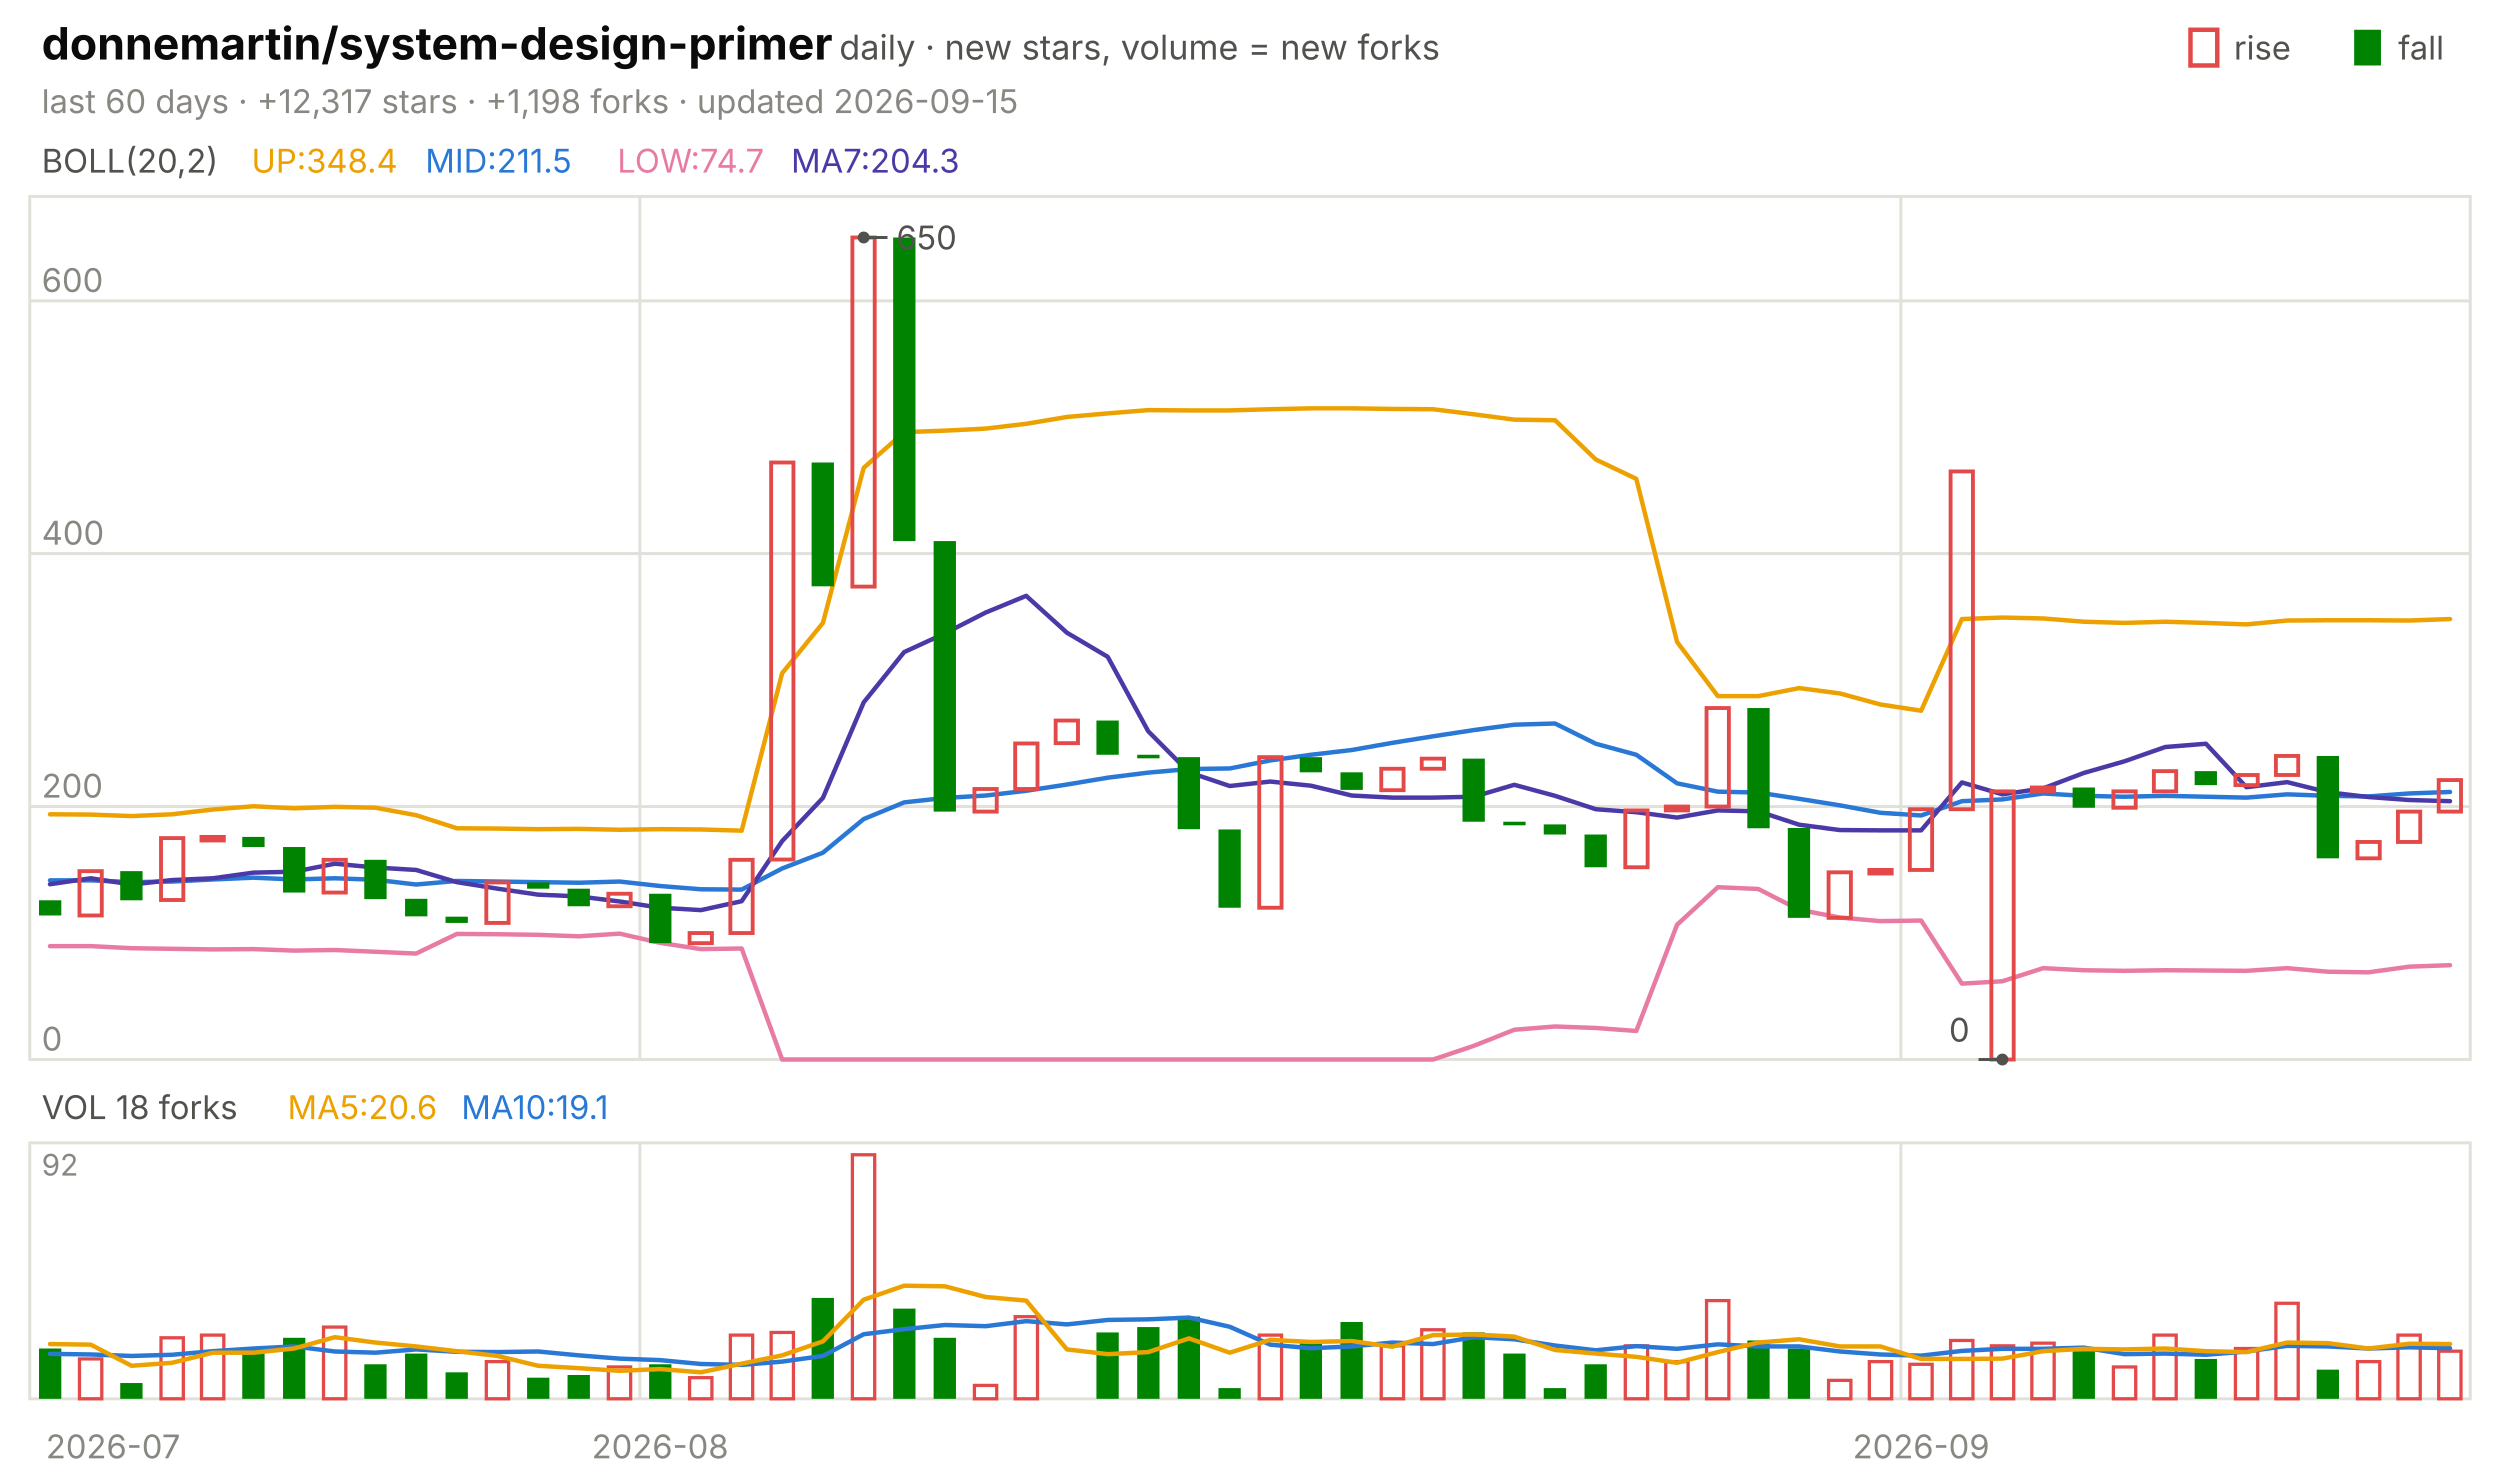
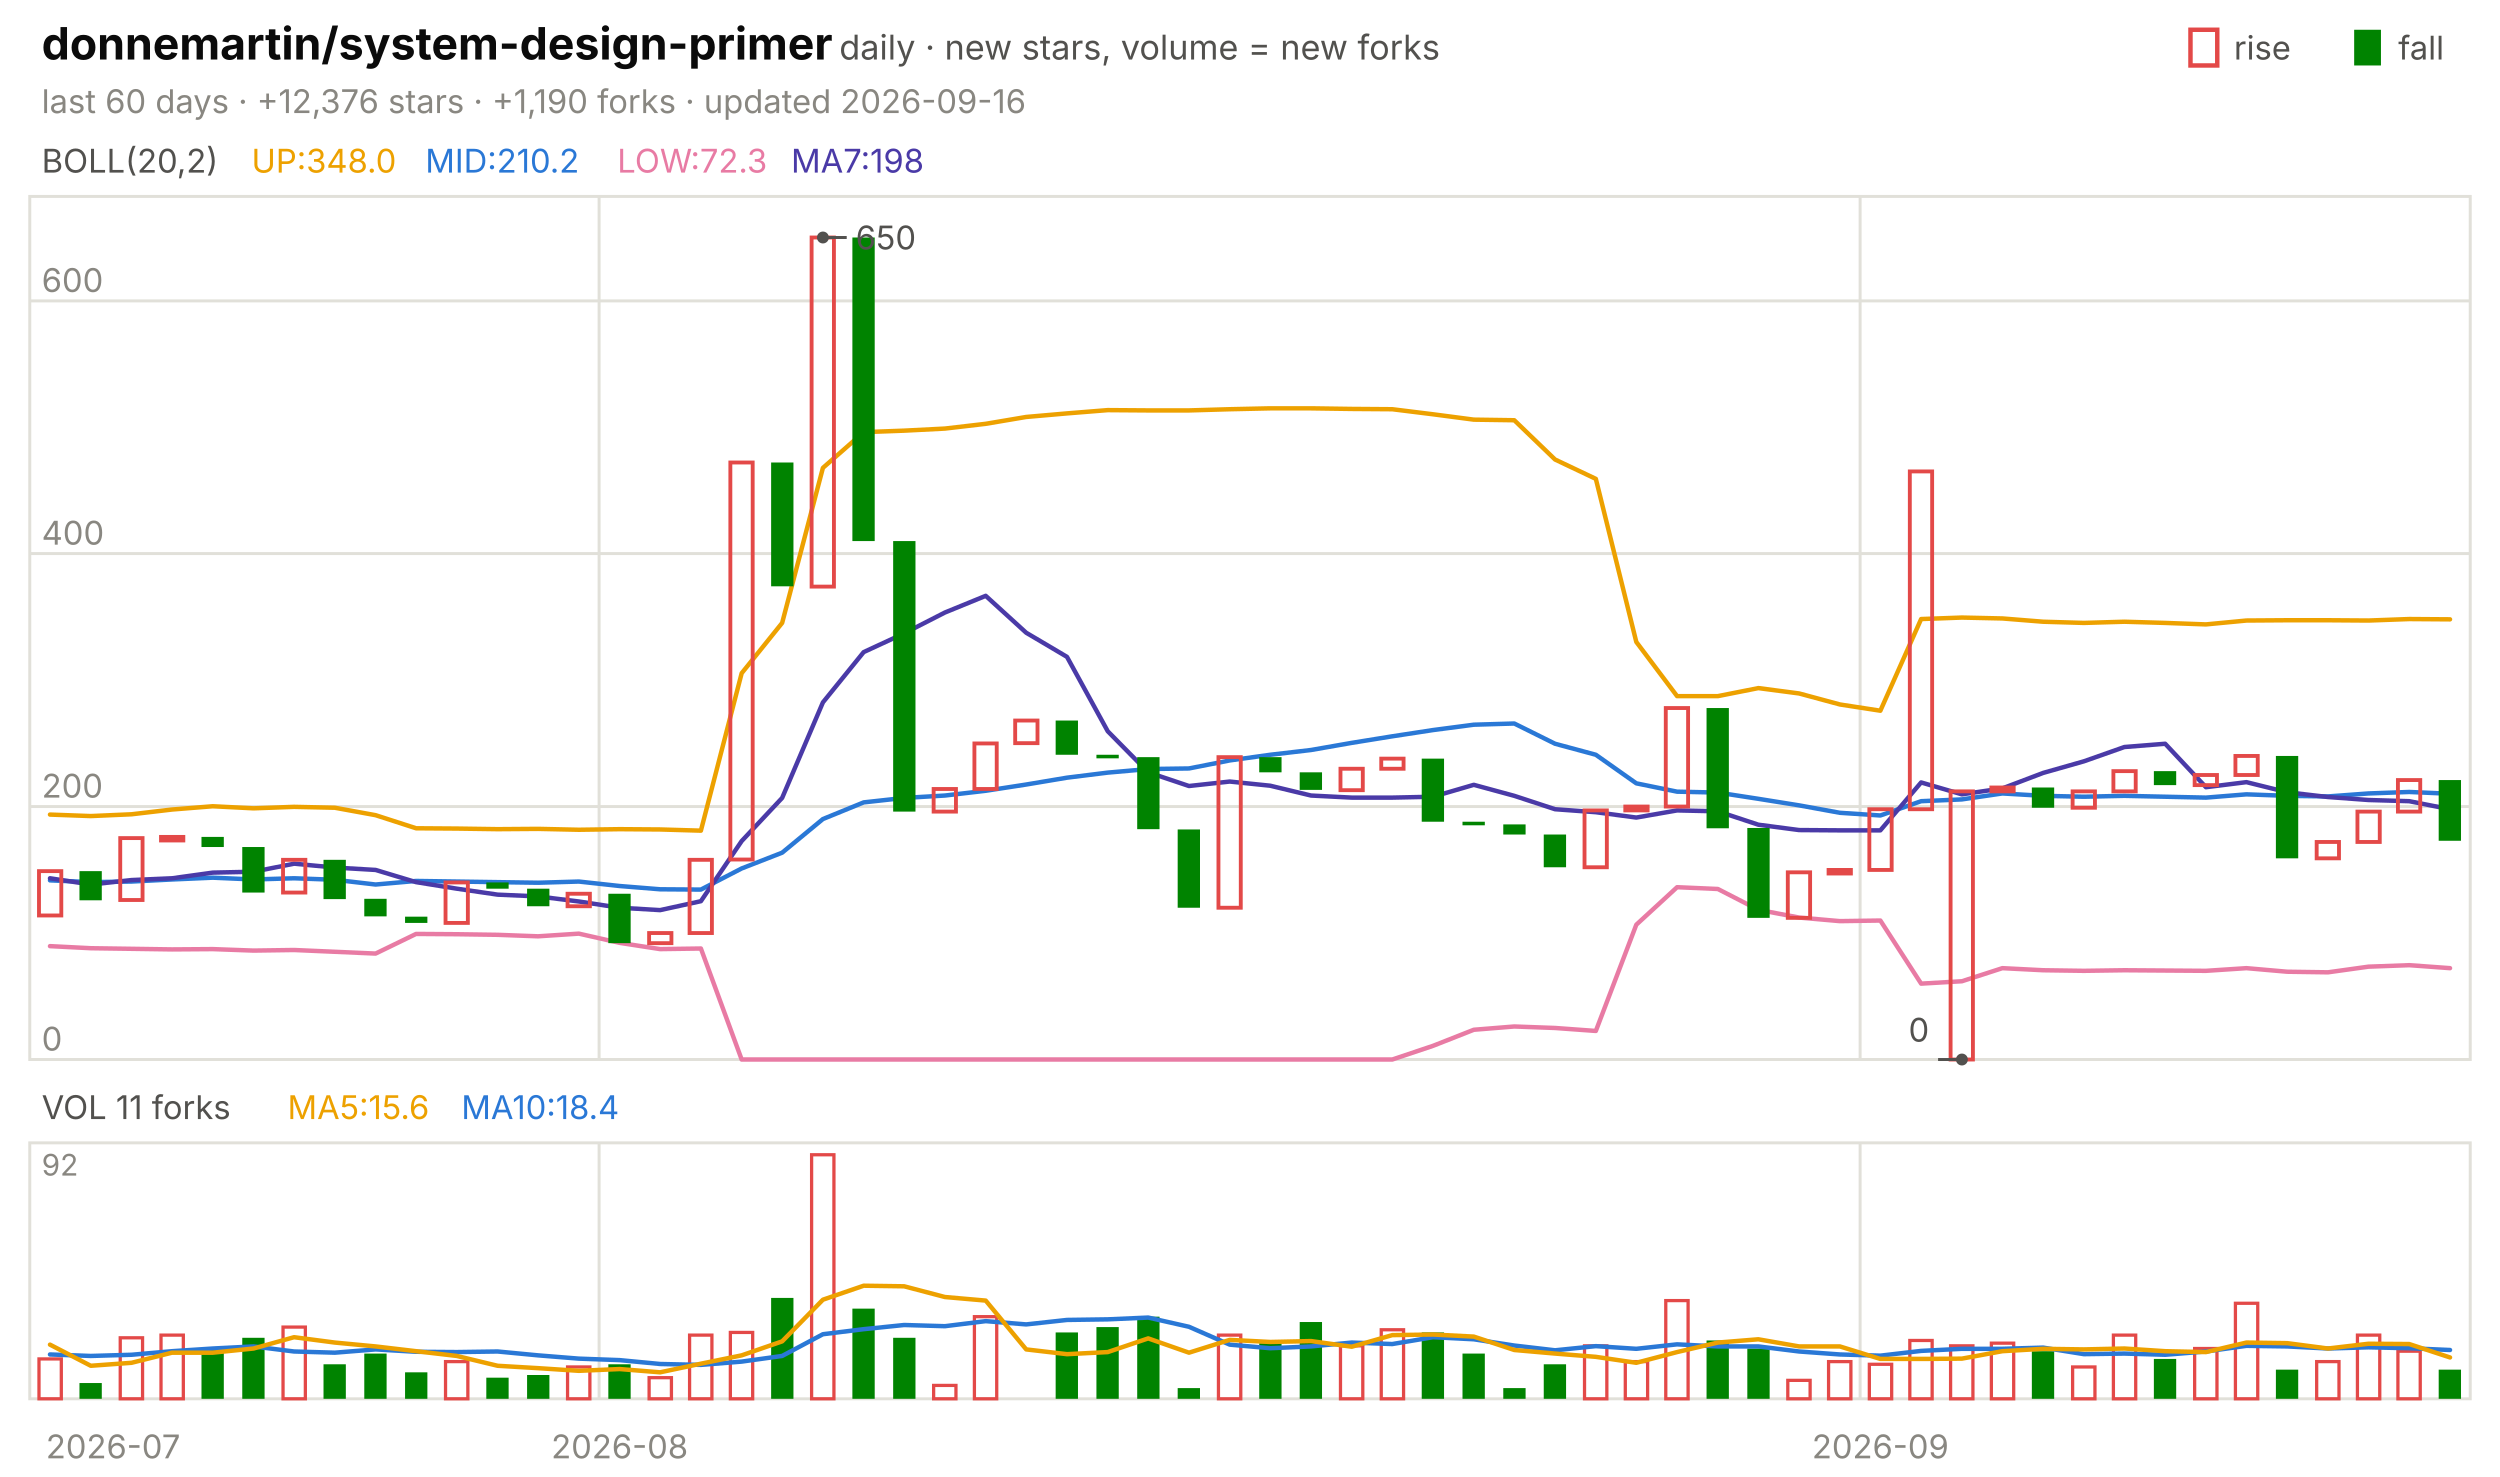
<svg xmlns="http://www.w3.org/2000/svg" viewBox="0 0 840 496" width="840" height="496" font-family="-apple-system,'Segoe UI',system-ui,sans-serif" role="img" aria-label="donnemartin/system-design-primer candlestick chart">
  <text x="14.0" y="20.0" font-size="15" fill="#0b0b0b" font-weight="650">donnemartin/system-design-primer</text>
  <text x="282.0" y="20.0" font-size="11.5" fill="#52514e">daily · new stars, volume = new forks</text>
  <text x="805.8" y="20.0" font-size="11.0" fill="#52514e">fall</text>
  <rect x="791" y="10" width="9" height="12" fill="#008300" />
  <text x="750.6" y="20.0" font-size="11.0" fill="#52514e">rise</text>
  <rect x="736" y="10" width="9" height="12" fill="none" stroke="#e34948" stroke-width="1.5" />
-   <text x="14.0" y="38.0" font-size="11.0" fill="#898781">last 60 days · +12,317 stars · +1,198 forks · updated 2026-09-15</text>
+   <text x="14.0" y="38.0" font-size="11.0" fill="#898781">last 60 days · +12,376 stars · +1,190 forks · updated 2026-09-16</text>
  <rect x="10" y="66" width="820" height="290" fill="none" stroke="#e1e0d9" />
  <rect x="10" y="384" width="820" height="86" fill="none" stroke="#e1e0d9" />
  <text x="38.0" y="490.0" font-size="11.0" fill="#898781" text-anchor="middle">2026-07</text>
-   <line x1="215.0" y1="66.0" x2="215.0" y2="356.0" stroke="#e1e0d9" stroke-width="1.0" />
-   <line x1="215.0" y1="384.0" x2="215.0" y2="470.0" stroke="#e1e0d9" stroke-width="1.0" />
-   <text x="221.8" y="490.0" font-size="11.0" fill="#898781" text-anchor="middle">2026-08</text>
-   <line x1="638.7" y1="66.0" x2="638.7" y2="356.0" stroke="#e1e0d9" stroke-width="1.0" />
-   <line x1="638.7" y1="384.0" x2="638.7" y2="470.0" stroke="#e1e0d9" stroke-width="1.0" />
-   <text x="645.5" y="490.0" font-size="11.0" fill="#898781" text-anchor="middle">2026-09</text>
+   <line x1="201.3" y1="66.0" x2="201.3" y2="356.0" stroke="#e1e0d9" stroke-width="1.0" />
+   <line x1="201.3" y1="384.0" x2="201.3" y2="470.0" stroke="#e1e0d9" stroke-width="1.0" />
+   <text x="208.2" y="490.0" font-size="11.0" fill="#898781" text-anchor="middle">2026-08</text>
+   <line x1="625.0" y1="66.0" x2="625.0" y2="356.0" stroke="#e1e0d9" stroke-width="1.0" />
+   <line x1="625.0" y1="384.0" x2="625.0" y2="470.0" stroke="#e1e0d9" stroke-width="1.0" />
+   <text x="631.8" y="490.0" font-size="11.0" fill="#898781" text-anchor="middle">2026-09</text>
  <text x="14.0" y="58.0" font-size="11.0" fill="#52514e">BOLL(20,2)</text>
-   <text x="84.5" y="58.0" font-size="11.0" fill="#eda100">UP:348.4</text>
-   <text x="142.9" y="58.0" font-size="11.0" fill="#2a78d6">MID:211.5</text>
-   <text x="207.4" y="58.0" font-size="11.0" fill="#e87ba4">LOW:74.7</text>
-   <text x="265.8" y="58.0" font-size="11.0" fill="#4a3aa7">MA7:204.3</text>
+   <text x="84.5" y="58.0" font-size="11.0" fill="#eda100">UP:348.0</text>
+   <text x="142.9" y="58.0" font-size="11.0" fill="#2a78d6">MID:210.2</text>
+   <text x="207.4" y="58.0" font-size="11.0" fill="#e87ba4">LOW:72.3</text>
+   <text x="265.8" y="58.0" font-size="11.0" fill="#4a3aa7">MA7:198</text>
  <line x1="10.0" y1="356.0" x2="830.0" y2="356.0" stroke="#e1e0d9" stroke-width="1.0" />
  <text x="14.0" y="353.0" font-size="11.0" fill="#898781">0</text>
  <line x1="10.0" y1="271.0" x2="830.0" y2="271.0" stroke="#e1e0d9" stroke-width="1.0" />
  <text x="14.0" y="268.0" font-size="11.0" fill="#898781">200</text>
  <line x1="10.0" y1="186.0" x2="830.0" y2="186.0" stroke="#e1e0d9" stroke-width="1.0" />
  <text x="14.0" y="183.0" font-size="11.0" fill="#898781">400</text>
  <line x1="10.0" y1="101.1" x2="830.0" y2="101.1" stroke="#e1e0d9" stroke-width="1.0" />
  <text x="14.0" y="98.1" font-size="11.0" fill="#898781">600</text>
-   <polyline points="16.8,273.6 30.5,273.7 44.2,274.2 57.8,273.6 71.5,272.0 85.2,270.9 98.8,271.6 112.5,271.1 126.2,271.4 139.8,273.9 153.5,278.3 167.2,278.4 180.8,278.6 194.5,278.5 208.2,278.8 221.8,278.6 235.5,278.7 249.2,279.1 262.8,226.2 276.5,209.3 290.2,157.2 303.8,145.2 317.5,144.7 331.2,144.0 344.8,142.4 358.5,140.1 372.2,138.9 385.8,137.8 399.5,137.9 413.2,137.9 426.8,137.5 440.5,137.2 454.2,137.2 467.8,137.4 481.5,137.5 495.2,139.2 508.8,141.0 522.5,141.2 536.2,154.4 549.8,160.9 563.5,215.7 577.2,233.9 590.8,233.9 604.5,231.2 618.2,233.0 631.8,236.7 645.5,238.8 659.2,208.0 672.8,207.5 686.5,207.8 700.2,208.9 713.8,209.3 727.5,208.9 741.2,209.3 754.8,209.8 768.5,208.5 782.2,208.4 795.8,208.4 809.5,208.5 823.2,208.0" fill="none" stroke="#eda100" stroke-width="1.5" stroke-linejoin="round" stroke-linecap="round" />
-   <polyline points="16.8,295.8 30.5,295.8 44.2,296.4 57.8,296.2 71.5,295.5 85.2,294.9 98.8,295.5 112.5,295.1 126.2,295.6 139.8,297.2 153.5,296.0 167.2,296.2 180.8,296.4 194.5,296.6 208.2,296.2 221.8,297.7 235.5,298.8 249.2,298.9 262.8,291.8 276.5,286.5 290.2,275.2 303.8,269.6 317.5,268.1 331.2,267.3 344.8,265.7 358.5,263.6 372.2,261.3 385.8,259.6 399.5,258.4 413.2,258.2 426.8,255.5 440.5,253.6 454.2,252.0 467.8,249.6 481.5,247.4 495.2,245.3 508.8,243.5 522.5,243.1 536.2,249.9 549.8,253.6 563.5,263.2 577.2,266.0 590.8,266.3 604.5,268.4 618.2,270.6 631.8,273.1 645.5,274.0 659.2,269.2 672.8,268.6 686.5,266.6 700.2,267.4 713.8,267.7 727.5,267.4 741.2,267.7 754.8,268.0 768.5,266.9 782.2,267.4 795.8,267.6 809.5,266.6 823.2,266.1" fill="none" stroke="#2a78d6" stroke-width="1.5" stroke-linejoin="round" stroke-linecap="round" />
-   <polyline points="16.8,317.9 30.5,317.9 44.2,318.6 57.8,318.8 71.5,319.0 85.2,318.9 98.8,319.4 112.5,319.2 126.2,319.8 139.8,320.4 153.5,313.8 167.2,313.9 180.8,314.1 194.5,314.6 208.2,313.7 221.8,316.8 235.5,318.9 249.2,318.7 262.8,356.0 276.5,356.0 290.2,356.0 303.8,356.0 317.5,356.0 331.2,356.0 344.8,356.0 358.5,356.0 372.2,356.0 385.8,356.0 399.5,356.0 413.2,356.0 426.8,356.0 440.5,356.0 454.2,356.0 467.8,356.0 481.5,356.0 495.2,351.4 508.8,346.0 522.5,344.9 536.2,345.4 549.8,346.4 563.5,310.7 577.2,298.1 590.8,298.7 604.5,305.7 618.2,308.3 631.8,309.5 645.5,309.3 659.2,330.5 672.8,329.7 686.5,325.3 700.2,326.0 713.8,326.2 727.5,326.0 741.2,326.1 754.8,326.2 768.5,325.3 782.2,326.5 795.8,326.7 809.5,324.8 823.2,324.3" fill="none" stroke="#e87ba4" stroke-width="1.5" stroke-linejoin="round" stroke-linecap="round" />
-   <polyline points="16.8,297.1 30.5,295.1 44.2,297.2 57.8,295.7 71.5,295.1 85.2,293.2 98.8,292.9 112.5,290.2 126.2,291.5 139.8,292.3 153.5,296.4 167.2,298.6 180.8,300.6 194.5,301.2 208.2,302.9 221.8,305.0 235.5,305.8 249.2,302.8 262.8,282.6 276.5,268.1 290.2,236.0 303.8,219.1 317.5,212.8 331.2,205.8 344.8,200.2 358.5,212.6 372.2,220.7 385.8,245.7 399.5,259.5 413.2,264.1 426.8,262.6 440.5,264.0 454.2,267.3 467.8,268.0 481.5,268.0 495.2,267.7 508.8,263.7 522.5,267.4 536.2,271.9 549.8,272.9 563.5,274.7 577.2,272.3 590.8,272.6 604.5,277.1 618.2,278.9 631.8,279.0 645.5,279.0 659.2,262.9 672.8,266.9 686.5,264.9 700.2,259.7 713.8,255.8 727.5,251.0 741.2,249.9 754.8,264.5 768.5,262.8 782.2,266.2 795.8,267.8 809.5,268.8 823.2,269.2" fill="none" stroke="#4a3aa7" stroke-width="1.5" stroke-linejoin="round" stroke-linecap="round" />
-   <rect x="13.1" y="302.5" width="7.5" height="5.1" fill="#008300" />
-   <rect x="26.7" y="292.7" width="7.5" height="14.9" fill="none" stroke="#e34948" stroke-width="1.3" />
-   <rect x="40.4" y="292.7" width="7.5" height="9.8" fill="#008300" />
-   <rect x="54.1" y="281.6" width="7.5" height="20.8" fill="none" stroke="#e34948" stroke-width="1.3" />
-   <rect x="67.7" y="281.2" width="7.5" height="1.2" fill="none" stroke="#e34948" stroke-width="1.3" />
-   <rect x="81.4" y="281.2" width="7.5" height="3.4" fill="#008300" />
-   <rect x="95.1" y="284.6" width="7.5" height="15.3" fill="#008300" />
-   <rect x="108.7" y="288.9" width="7.5" height="11.0" fill="none" stroke="#e34948" stroke-width="1.3" />
-   <rect x="122.4" y="288.9" width="7.5" height="13.2" fill="#008300" />
-   <rect x="136.1" y="302.0" width="7.5" height="5.9" fill="#008300" />
-   <rect x="149.7" y="308.0" width="7.5" height="2.1" fill="#008300" />
-   <rect x="163.4" y="296.5" width="7.5" height="13.6" fill="none" stroke="#e34948" stroke-width="1.3" />
-   <rect x="177.1" y="296.5" width="7.5" height="2.1" fill="#008300" />
-   <rect x="190.7" y="298.6" width="7.5" height="5.9" fill="#008300" />
-   <rect x="204.4" y="300.3" width="7.5" height="4.2" fill="none" stroke="#e34948" stroke-width="1.3" />
-   <rect x="218.1" y="300.3" width="7.5" height="16.6" fill="#008300" />
-   <rect x="231.7" y="313.5" width="7.5" height="3.4" fill="none" stroke="#e34948" stroke-width="1.3" />
-   <rect x="245.4" y="288.9" width="7.5" height="24.6" fill="none" stroke="#e34948" stroke-width="1.3" />
-   <rect x="259.1" y="155.4" width="7.5" height="133.4" fill="none" stroke="#e34948" stroke-width="1.3" />
-   <rect x="272.7" y="155.4" width="7.5" height="41.6" fill="#008300" />
-   <rect x="286.4" y="79.8" width="7.5" height="117.3" fill="none" stroke="#e34948" stroke-width="1.3" />
-   <rect x="300.1" y="79.8" width="7.5" height="102.0" fill="#008300" />
-   <rect x="313.7" y="181.8" width="7.5" height="90.9" fill="#008300" />
-   <rect x="327.4" y="265.1" width="7.5" height="7.6" fill="none" stroke="#e34948" stroke-width="1.3" />
-   <rect x="341.1" y="249.8" width="7.5" height="15.3" fill="none" stroke="#e34948" stroke-width="1.3" />
-   <rect x="354.7" y="242.1" width="7.5" height="7.6" fill="none" stroke="#e34948" stroke-width="1.3" />
-   <rect x="368.4" y="242.1" width="7.5" height="11.5" fill="#008300" />
-   <rect x="382.1" y="253.6" width="7.5" height="1.2" fill="#008300" />
-   <rect x="395.7" y="254.4" width="7.5" height="24.2" fill="#008300" />
-   <rect x="409.4" y="278.7" width="7.5" height="26.3" fill="#008300" />
-   <rect x="423.1" y="254.4" width="7.5" height="50.6" fill="none" stroke="#e34948" stroke-width="1.3" />
-   <rect x="436.7" y="254.4" width="7.5" height="5.1" fill="#008300" />
-   <rect x="450.4" y="259.5" width="7.5" height="5.9" fill="#008300" />
-   <rect x="464.1" y="258.3" width="7.5" height="7.2" fill="none" stroke="#e34948" stroke-width="1.3" />
-   <rect x="477.7" y="254.9" width="7.5" height="3.4" fill="none" stroke="#e34948" stroke-width="1.3" />
-   <rect x="491.4" y="254.9" width="7.5" height="21.2" fill="#008300" />
-   <rect x="505.1" y="276.1" width="7.5" height="1.2" fill="#008300" />
-   <rect x="518.7" y="277.0" width="7.5" height="3.4" fill="#008300" />
-   <rect x="532.4" y="280.4" width="7.5" height="11.0" fill="#008300" />
-   <rect x="546.1" y="272.3" width="7.5" height="19.1" fill="none" stroke="#e34948" stroke-width="1.3" />
-   <rect x="559.7" y="271.0" width="7.5" height="1.3" fill="none" stroke="#e34948" stroke-width="1.3" />
-   <rect x="573.4" y="237.9" width="7.5" height="33.1" fill="none" stroke="#e34948" stroke-width="1.3" />
-   <rect x="587.1" y="237.9" width="7.5" height="40.4" fill="#008300" />
-   <rect x="600.7" y="278.2" width="7.5" height="30.2" fill="#008300" />
-   <rect x="614.4" y="293.1" width="7.5" height="15.3" fill="none" stroke="#e34948" stroke-width="1.3" />
-   <rect x="628.1" y="292.3" width="7.5" height="1.2" fill="none" stroke="#e34948" stroke-width="1.3" />
-   <rect x="641.7" y="271.9" width="7.5" height="20.4" fill="none" stroke="#e34948" stroke-width="1.3" />
-   <rect x="655.4" y="158.4" width="7.5" height="113.5" fill="none" stroke="#e34948" stroke-width="1.3" />
-   <rect x="669.1" y="265.9" width="7.5" height="90.1" fill="none" stroke="#e34948" stroke-width="1.3" />
-   <rect x="682.7" y="264.6" width="7.5" height="1.3" fill="none" stroke="#e34948" stroke-width="1.3" />
-   <rect x="696.4" y="264.6" width="7.5" height="6.8" fill="#008300" />
-   <rect x="710.1" y="265.9" width="7.5" height="5.5" fill="none" stroke="#e34948" stroke-width="1.3" />
-   <rect x="723.7" y="259.1" width="7.5" height="6.8" fill="none" stroke="#e34948" stroke-width="1.3" />
-   <rect x="737.4" y="259.1" width="7.5" height="4.7" fill="#008300" />
-   <rect x="751.1" y="260.4" width="7.5" height="3.4" fill="none" stroke="#e34948" stroke-width="1.3" />
-   <rect x="764.7" y="254.0" width="7.5" height="6.4" fill="none" stroke="#e34948" stroke-width="1.3" />
-   <rect x="778.4" y="254.0" width="7.5" height="34.4" fill="#008300" />
-   <rect x="792.1" y="282.9" width="7.5" height="5.5" fill="none" stroke="#e34948" stroke-width="1.3" />
-   <rect x="805.7" y="272.7" width="7.5" height="10.2" fill="none" stroke="#e34948" stroke-width="1.3" />
-   <rect x="819.4" y="262.1" width="7.5" height="10.6" fill="none" stroke="#e34948" stroke-width="1.3" />
-   <circle cx="290.2" cy="79.8" r="2" fill="#52514e" />
-   <line x1="290.2" y1="79.8" x2="298.2" y2="79.8" stroke="#52514e" stroke-width="1.0" />
-   <text x="301.2" y="83.8" font-size="11.0" fill="#52514e">650</text>
-   <circle cx="672.8" cy="356.0" r="2" fill="#52514e" />
-   <line x1="672.8" y1="356.0" x2="664.8" y2="356.0" stroke="#52514e" stroke-width="1.0" />
-   <text x="661.8" y="350.0" font-size="11.0" fill="#52514e" text-anchor="end">0</text>
-   <text x="14.0" y="376.0" font-size="11.0" fill="#52514e">VOL 18 forks</text>
-   <text x="96.6" y="376.0" font-size="11.0" fill="#eda100">MA5:20.6</text>
-   <text x="155.0" y="376.0" font-size="11.0" fill="#2a78d6">MA10:19.1</text>
+   <polyline points="16.8,273.7 30.5,274.2 44.2,273.6 57.8,272.0 71.5,270.9 85.2,271.6 98.8,271.1 112.5,271.4 126.2,273.9 139.8,278.3 153.5,278.4 167.2,278.6 180.8,278.5 194.5,278.8 208.2,278.6 221.8,278.7 235.5,279.1 249.2,226.2 262.8,209.3 276.5,157.2 290.2,145.2 303.8,144.7 317.5,144.0 331.2,142.4 344.8,140.1 358.5,138.9 372.2,137.8 385.8,137.9 399.5,137.9 413.2,137.5 426.8,137.2 440.5,137.2 454.2,137.4 467.8,137.5 481.5,139.2 495.2,141.0 508.8,141.2 522.5,154.4 536.2,160.9 549.8,215.7 563.5,233.9 577.2,233.9 590.8,231.2 604.5,233.0 618.2,236.7 631.8,238.8 645.5,208.0 659.2,207.5 672.8,207.8 686.5,208.9 700.2,209.3 713.8,208.9 727.5,209.3 741.2,209.8 754.8,208.5 768.5,208.4 782.2,208.4 795.8,208.5 809.5,208.0 823.2,208.1" fill="none" stroke="#eda100" stroke-width="1.5" stroke-linejoin="round" stroke-linecap="round" />
+   <polyline points="16.8,295.8 30.5,296.4 44.2,296.2 57.8,295.5 71.5,294.9 85.2,295.5 98.8,295.1 112.5,295.6 126.2,297.2 139.8,296.0 153.5,296.2 167.2,296.4 180.8,296.6 194.5,296.2 208.2,297.7 221.8,298.8 235.5,298.9 249.2,291.8 262.8,286.5 276.5,275.2 290.2,269.6 303.8,268.1 317.5,267.3 331.2,265.7 344.8,263.6 358.5,261.3 372.2,259.6 385.8,258.4 399.5,258.2 413.2,255.5 426.8,253.6 440.5,252.0 454.2,249.6 467.8,247.4 481.5,245.3 495.2,243.5 508.8,243.1 522.5,249.9 536.2,253.6 549.8,263.2 563.5,266.0 577.2,266.3 590.8,268.4 604.5,270.6 618.2,273.1 631.8,274.0 645.5,269.2 659.2,268.6 672.8,266.6 686.5,267.4 700.2,267.7 713.8,267.4 727.5,267.7 741.2,268.0 754.8,266.9 768.5,267.4 782.2,267.6 795.8,266.6 809.5,266.1 823.2,266.7" fill="none" stroke="#2a78d6" stroke-width="1.5" stroke-linejoin="round" stroke-linecap="round" />
+   <polyline points="16.8,317.9 30.5,318.6 44.2,318.8 57.8,319.0 71.5,318.9 85.2,319.4 98.8,319.2 112.5,319.8 126.2,320.4 139.8,313.8 153.5,313.9 167.2,314.1 180.8,314.6 194.5,313.7 208.2,316.8 221.8,318.9 235.5,318.7 249.2,356.0 262.8,356.0 276.5,356.0 290.2,356.0 303.8,356.0 317.5,356.0 331.2,356.0 344.8,356.0 358.5,356.0 372.2,356.0 385.8,356.0 399.5,356.0 413.2,356.0 426.8,356.0 440.5,356.0 454.2,356.0 467.8,356.0 481.5,351.4 495.2,346.0 508.8,344.9 522.5,345.4 536.2,346.4 549.8,310.7 563.5,298.1 577.2,298.7 590.8,305.7 604.5,308.3 618.2,309.5 631.8,309.3 645.5,330.5 659.2,329.7 672.8,325.3 686.5,326.0 700.2,326.2 713.8,326.0 727.5,326.1 741.2,326.2 754.8,325.3 768.5,326.5 782.2,326.7 795.8,324.8 809.5,324.3 823.2,325.3" fill="none" stroke="#e87ba4" stroke-width="1.5" stroke-linejoin="round" stroke-linecap="round" />
+   <polyline points="16.8,295.1 30.5,297.2 44.2,295.7 57.8,295.1 71.5,293.2 85.2,292.9 98.8,290.2 112.5,291.5 126.2,292.3 139.8,296.4 153.5,298.6 167.2,300.6 180.8,301.2 194.5,302.9 208.2,305.0 221.8,305.8 235.5,302.8 249.2,282.6 262.8,268.1 276.5,236.0 290.2,219.1 303.8,212.8 317.5,205.8 331.2,200.2 344.8,212.6 358.5,220.7 372.2,245.7 385.8,259.5 399.5,264.1 413.2,262.6 426.8,264.0 440.5,267.3 454.2,268.0 467.8,268.0 481.5,267.7 495.2,263.7 508.8,267.4 522.5,271.9 536.2,272.9 549.8,274.7 563.5,272.3 577.2,272.6 590.8,277.1 604.5,278.9 618.2,279.0 631.8,279.0 645.5,262.9 659.2,266.9 672.8,264.9 686.5,259.7 700.2,255.8 713.8,251.0 727.5,249.9 741.2,264.5 754.8,262.8 768.5,266.2 782.2,267.8 795.8,268.8 809.5,269.2 823.2,271.9" fill="none" stroke="#4a3aa7" stroke-width="1.5" stroke-linejoin="round" stroke-linecap="round" />
+   <rect x="13.1" y="292.7" width="7.5" height="14.9" fill="none" stroke="#e34948" stroke-width="1.3" />
+   <rect x="26.7" y="292.7" width="7.5" height="9.8" fill="#008300" />
+   <rect x="40.4" y="281.6" width="7.5" height="20.8" fill="none" stroke="#e34948" stroke-width="1.3" />
+   <rect x="54.1" y="281.2" width="7.5" height="1.2" fill="none" stroke="#e34948" stroke-width="1.3" />
+   <rect x="67.7" y="281.2" width="7.5" height="3.4" fill="#008300" />
+   <rect x="81.4" y="284.6" width="7.5" height="15.3" fill="#008300" />
+   <rect x="95.1" y="288.9" width="7.5" height="11.0" fill="none" stroke="#e34948" stroke-width="1.3" />
+   <rect x="108.7" y="288.9" width="7.5" height="13.2" fill="#008300" />
+   <rect x="122.4" y="302.0" width="7.5" height="5.9" fill="#008300" />
+   <rect x="136.1" y="308.0" width="7.5" height="2.1" fill="#008300" />
+   <rect x="149.7" y="296.5" width="7.5" height="13.6" fill="none" stroke="#e34948" stroke-width="1.3" />
+   <rect x="163.4" y="296.5" width="7.5" height="2.1" fill="#008300" />
+   <rect x="177.1" y="298.6" width="7.5" height="5.9" fill="#008300" />
+   <rect x="190.7" y="300.3" width="7.5" height="4.2" fill="none" stroke="#e34948" stroke-width="1.3" />
+   <rect x="204.4" y="300.3" width="7.5" height="16.6" fill="#008300" />
+   <rect x="218.1" y="313.5" width="7.5" height="3.4" fill="none" stroke="#e34948" stroke-width="1.3" />
+   <rect x="231.7" y="288.9" width="7.5" height="24.6" fill="none" stroke="#e34948" stroke-width="1.3" />
+   <rect x="245.4" y="155.4" width="7.5" height="133.4" fill="none" stroke="#e34948" stroke-width="1.3" />
+   <rect x="259.1" y="155.4" width="7.5" height="41.6" fill="#008300" />
+   <rect x="272.7" y="79.8" width="7.5" height="117.3" fill="none" stroke="#e34948" stroke-width="1.3" />
+   <rect x="286.4" y="79.8" width="7.5" height="102.0" fill="#008300" />
+   <rect x="300.1" y="181.8" width="7.5" height="90.9" fill="#008300" />
+   <rect x="313.7" y="265.1" width="7.5" height="7.6" fill="none" stroke="#e34948" stroke-width="1.3" />
+   <rect x="327.4" y="249.8" width="7.5" height="15.3" fill="none" stroke="#e34948" stroke-width="1.3" />
+   <rect x="341.1" y="242.1" width="7.5" height="7.6" fill="none" stroke="#e34948" stroke-width="1.3" />
+   <rect x="354.7" y="242.1" width="7.5" height="11.5" fill="#008300" />
+   <rect x="368.4" y="253.6" width="7.5" height="1.2" fill="#008300" />
+   <rect x="382.1" y="254.4" width="7.5" height="24.2" fill="#008300" />
+   <rect x="395.7" y="278.7" width="7.5" height="26.3" fill="#008300" />
+   <rect x="409.4" y="254.4" width="7.5" height="50.6" fill="none" stroke="#e34948" stroke-width="1.3" />
+   <rect x="423.1" y="254.4" width="7.5" height="5.1" fill="#008300" />
+   <rect x="436.7" y="259.5" width="7.5" height="5.9" fill="#008300" />
+   <rect x="450.4" y="258.3" width="7.5" height="7.2" fill="none" stroke="#e34948" stroke-width="1.3" />
+   <rect x="464.1" y="254.9" width="7.5" height="3.4" fill="none" stroke="#e34948" stroke-width="1.3" />
+   <rect x="477.7" y="254.9" width="7.5" height="21.2" fill="#008300" />
+   <rect x="491.4" y="276.1" width="7.5" height="1.2" fill="#008300" />
+   <rect x="505.1" y="277.0" width="7.5" height="3.4" fill="#008300" />
+   <rect x="518.7" y="280.4" width="7.5" height="11.0" fill="#008300" />
+   <rect x="532.4" y="272.3" width="7.5" height="19.1" fill="none" stroke="#e34948" stroke-width="1.3" />
+   <rect x="546.1" y="271.0" width="7.5" height="1.3" fill="none" stroke="#e34948" stroke-width="1.3" />
+   <rect x="559.7" y="237.9" width="7.5" height="33.1" fill="none" stroke="#e34948" stroke-width="1.3" />
+   <rect x="573.4" y="237.9" width="7.5" height="40.4" fill="#008300" />
+   <rect x="587.1" y="278.2" width="7.5" height="30.2" fill="#008300" />
+   <rect x="600.7" y="293.1" width="7.5" height="15.3" fill="none" stroke="#e34948" stroke-width="1.3" />
+   <rect x="614.4" y="292.3" width="7.5" height="1.2" fill="none" stroke="#e34948" stroke-width="1.3" />
+   <rect x="628.1" y="271.9" width="7.5" height="20.4" fill="none" stroke="#e34948" stroke-width="1.3" />
+   <rect x="641.7" y="158.4" width="7.5" height="113.5" fill="none" stroke="#e34948" stroke-width="1.3" />
+   <rect x="655.4" y="265.9" width="7.5" height="90.1" fill="none" stroke="#e34948" stroke-width="1.3" />
+   <rect x="669.1" y="264.6" width="7.5" height="1.3" fill="none" stroke="#e34948" stroke-width="1.3" />
+   <rect x="682.7" y="264.6" width="7.5" height="6.8" fill="#008300" />
+   <rect x="696.4" y="265.9" width="7.5" height="5.5" fill="none" stroke="#e34948" stroke-width="1.3" />
+   <rect x="710.1" y="259.1" width="7.5" height="6.8" fill="none" stroke="#e34948" stroke-width="1.3" />
+   <rect x="723.7" y="259.1" width="7.5" height="4.7" fill="#008300" />
+   <rect x="737.4" y="260.4" width="7.5" height="3.4" fill="none" stroke="#e34948" stroke-width="1.3" />
+   <rect x="751.1" y="254.0" width="7.5" height="6.4" fill="none" stroke="#e34948" stroke-width="1.3" />
+   <rect x="764.7" y="254.0" width="7.5" height="34.4" fill="#008300" />
+   <rect x="778.4" y="282.9" width="7.5" height="5.5" fill="none" stroke="#e34948" stroke-width="1.3" />
+   <rect x="792.1" y="272.7" width="7.5" height="10.2" fill="none" stroke="#e34948" stroke-width="1.3" />
+   <rect x="805.7" y="262.1" width="7.5" height="10.6" fill="none" stroke="#e34948" stroke-width="1.3" />
+   <rect x="819.4" y="262.1" width="7.5" height="20.4" fill="#008300" />
+   <circle cx="276.5" cy="79.8" r="2" fill="#52514e" />
+   <line x1="276.5" y1="79.8" x2="284.5" y2="79.8" stroke="#52514e" stroke-width="1.0" />
+   <text x="287.5" y="83.8" font-size="11.0" fill="#52514e">650</text>
+   <circle cx="659.2" cy="356.0" r="2" fill="#52514e" />
+   <line x1="659.2" y1="356.0" x2="651.2" y2="356.0" stroke="#52514e" stroke-width="1.0" />
+   <text x="648.2" y="350.0" font-size="11.0" fill="#52514e" text-anchor="end">0</text>
+   <text x="14.0" y="376.0" font-size="11.0" fill="#52514e">VOL 11 forks</text>
+   <text x="96.6" y="376.0" font-size="11.0" fill="#eda100">MA5:15.6</text>
+   <text x="155.0" y="376.0" font-size="11.0" fill="#2a78d6">MA10:18.4</text>
  <text x="14.0" y="395.0" font-size="10" fill="#898781">92</text>
-   <rect x="13.1" y="453.1" width="7.5" height="16.9" fill="#008300" />
-   <rect x="26.7" y="456.6" width="7.5" height="13.4" fill="none" stroke="#e34948" stroke-width="1.1" />
-   <rect x="40.4" y="464.7" width="7.5" height="5.3" fill="#008300" />
-   <rect x="54.1" y="449.5" width="7.5" height="20.5" fill="none" stroke="#e34948" stroke-width="1.1" />
-   <rect x="67.7" y="448.6" width="7.5" height="21.4" fill="none" stroke="#e34948" stroke-width="1.1" />
-   <rect x="81.4" y="453.1" width="7.5" height="16.9" fill="#008300" />
-   <rect x="95.1" y="449.5" width="7.5" height="20.5" fill="#008300" />
-   <rect x="108.7" y="445.9" width="7.5" height="24.1" fill="none" stroke="#e34948" stroke-width="1.1" />
-   <rect x="122.4" y="458.4" width="7.5" height="11.6" fill="#008300" />
-   <rect x="136.1" y="454.8" width="7.5" height="15.2" fill="#008300" />
-   <rect x="149.7" y="461.1" width="7.5" height="8.9" fill="#008300" />
-   <rect x="163.4" y="457.5" width="7.5" height="12.5" fill="none" stroke="#e34948" stroke-width="1.1" />
-   <rect x="177.1" y="462.9" width="7.5" height="7.1" fill="#008300" />
-   <rect x="190.7" y="462.0" width="7.5" height="8.0" fill="#008300" />
-   <rect x="204.4" y="459.3" width="7.5" height="10.7" fill="none" stroke="#e34948" stroke-width="1.1" />
-   <rect x="218.1" y="458.4" width="7.5" height="11.6" fill="#008300" />
-   <rect x="231.7" y="462.9" width="7.5" height="7.1" fill="none" stroke="#e34948" stroke-width="1.1" />
-   <rect x="245.4" y="448.6" width="7.5" height="21.4" fill="none" stroke="#e34948" stroke-width="1.1" />
-   <rect x="259.1" y="447.7" width="7.5" height="22.3" fill="none" stroke="#e34948" stroke-width="1.1" />
-   <rect x="272.7" y="436.1" width="7.5" height="33.9" fill="#008300" />
-   <rect x="286.4" y="388.0" width="7.5" height="82.0" fill="none" stroke="#e34948" stroke-width="1.1" />
-   <rect x="300.1" y="439.7" width="7.5" height="30.3" fill="#008300" />
-   <rect x="313.7" y="449.5" width="7.5" height="20.5" fill="#008300" />
-   <rect x="327.4" y="465.5" width="7.5" height="4.5" fill="none" stroke="#e34948" stroke-width="1.1" />
-   <rect x="341.1" y="442.4" width="7.5" height="27.6" fill="none" stroke="#e34948" stroke-width="1.1" />
-   <rect x="368.4" y="447.7" width="7.5" height="22.3" fill="#008300" />
-   <rect x="382.1" y="445.9" width="7.5" height="24.1" fill="#008300" />
-   <rect x="395.7" y="442.4" width="7.5" height="27.6" fill="#008300" />
-   <rect x="409.4" y="466.4" width="7.5" height="3.6" fill="#008300" />
-   <rect x="423.1" y="448.6" width="7.5" height="21.4" fill="none" stroke="#e34948" stroke-width="1.1" />
-   <rect x="436.7" y="451.3" width="7.5" height="18.7" fill="#008300" />
-   <rect x="450.4" y="444.2" width="7.5" height="25.8" fill="#008300" />
-   <rect x="464.1" y="452.2" width="7.5" height="17.8" fill="none" stroke="#e34948" stroke-width="1.1" />
-   <rect x="477.7" y="446.8" width="7.5" height="23.2" fill="none" stroke="#e34948" stroke-width="1.1" />
-   <rect x="491.4" y="447.7" width="7.5" height="22.3" fill="#008300" />
-   <rect x="505.1" y="454.8" width="7.5" height="15.2" fill="#008300" />
-   <rect x="518.7" y="466.4" width="7.5" height="3.6" fill="#008300" />
-   <rect x="532.4" y="458.4" width="7.5" height="11.6" fill="#008300" />
-   <rect x="546.1" y="452.2" width="7.5" height="17.8" fill="none" stroke="#e34948" stroke-width="1.1" />
-   <rect x="559.7" y="457.5" width="7.5" height="12.5" fill="none" stroke="#e34948" stroke-width="1.1" />
-   <rect x="573.4" y="437.0" width="7.5" height="33.0" fill="none" stroke="#e34948" stroke-width="1.1" />
-   <rect x="587.1" y="450.4" width="7.5" height="19.6" fill="#008300" />
-   <rect x="600.7" y="453.1" width="7.5" height="16.9" fill="#008300" />
-   <rect x="614.4" y="463.8" width="7.5" height="6.2" fill="none" stroke="#e34948" stroke-width="1.1" />
-   <rect x="628.1" y="457.5" width="7.5" height="12.5" fill="none" stroke="#e34948" stroke-width="1.1" />
-   <rect x="641.7" y="458.4" width="7.5" height="11.6" fill="none" stroke="#e34948" stroke-width="1.1" />
-   <rect x="655.4" y="450.4" width="7.5" height="19.6" fill="none" stroke="#e34948" stroke-width="1.1" />
-   <rect x="669.1" y="452.2" width="7.5" height="17.8" fill="none" stroke="#e34948" stroke-width="1.1" />
-   <rect x="682.7" y="451.3" width="7.5" height="18.7" fill="none" stroke="#e34948" stroke-width="1.1" />
-   <rect x="696.4" y="454.0" width="7.5" height="16.0" fill="#008300" />
-   <rect x="710.1" y="459.3" width="7.5" height="10.7" fill="none" stroke="#e34948" stroke-width="1.1" />
-   <rect x="723.7" y="448.6" width="7.5" height="21.4" fill="none" stroke="#e34948" stroke-width="1.1" />
-   <rect x="737.4" y="456.6" width="7.5" height="13.4" fill="#008300" />
-   <rect x="751.1" y="453.1" width="7.5" height="16.9" fill="none" stroke="#e34948" stroke-width="1.1" />
-   <rect x="764.7" y="437.9" width="7.5" height="32.1" fill="none" stroke="#e34948" stroke-width="1.1" />
-   <rect x="778.4" y="460.2" width="7.5" height="9.8" fill="#008300" />
-   <rect x="792.1" y="457.5" width="7.5" height="12.5" fill="none" stroke="#e34948" stroke-width="1.1" />
-   <rect x="805.7" y="448.6" width="7.5" height="21.4" fill="none" stroke="#e34948" stroke-width="1.1" />
-   <rect x="819.4" y="454.0" width="7.5" height="16.0" fill="none" stroke="#e34948" stroke-width="1.1" />
-   <polyline points="16.8,454.9 30.5,455.1 44.2,455.6 57.8,455.2 71.5,454.0 85.2,453.1 98.8,452.4 112.5,454.1 126.2,454.5 139.8,453.4 153.5,454.2 167.2,454.3 180.8,454.1 194.5,455.4 208.2,456.5 221.8,457.0 235.5,458.3 249.2,458.6 262.8,457.5 276.5,455.6 290.2,448.3 303.8,446.6 317.5,445.2 331.2,445.6 344.8,443.9 358.5,445.0 372.2,443.5 385.8,443.3 399.5,442.7 413.2,445.8 426.8,451.8 440.5,453.0 454.2,452.4 467.8,451.1 481.5,451.6 495.2,449.3 508.8,450.0 522.5,452.1 536.2,453.7 549.8,452.3 563.5,453.2 577.2,451.7 590.8,452.4 604.5,452.4 618.2,454.1 631.8,455.1 645.5,455.5 659.2,453.9 672.8,453.2 686.5,453.2 700.2,452.8 713.8,455.0 727.5,454.8 741.2,455.2 754.8,454.1 768.5,452.2 782.2,452.4 795.8,453.1 809.5,452.7 823.2,453.0" fill="none" stroke="#2a78d6" stroke-width="1.5" stroke-linejoin="round" stroke-linecap="round" />
-   <polyline points="16.8,451.6 30.5,451.8 44.2,458.9 57.8,457.9 71.5,454.5 85.2,454.5 98.8,453.1 112.5,449.3 126.2,451.1 139.8,452.4 153.5,454.0 167.2,455.6 180.8,458.9 194.5,459.7 208.2,460.6 221.8,460.0 235.5,461.1 249.2,458.2 262.8,455.4 276.5,450.7 290.2,436.7 303.8,432.0 317.5,432.2 331.2,435.8 344.8,437.0 358.5,453.4 372.2,455.0 385.8,454.3 399.5,449.7 413.2,454.5 426.8,450.2 440.5,450.9 454.2,450.6 467.8,452.5 481.5,448.6 495.2,448.4 508.8,449.1 522.5,453.6 536.2,454.8 549.8,455.9 563.5,457.9 577.2,454.3 590.8,451.1 604.5,450.0 618.2,452.4 631.8,452.4 645.5,456.6 659.2,456.6 672.8,456.5 686.5,454.0 700.2,453.2 713.8,453.4 727.5,453.1 741.2,454.0 754.8,454.3 768.5,451.1 782.2,451.3 795.8,453.1 809.5,451.5 823.2,451.6" fill="none" stroke="#eda100" stroke-width="1.5" stroke-linejoin="round" stroke-linecap="round" />
+   <rect x="13.1" y="456.6" width="7.5" height="13.4" fill="none" stroke="#e34948" stroke-width="1.1" />
+   <rect x="26.7" y="464.7" width="7.5" height="5.3" fill="#008300" />
+   <rect x="40.4" y="449.5" width="7.5" height="20.5" fill="none" stroke="#e34948" stroke-width="1.1" />
+   <rect x="54.1" y="448.6" width="7.5" height="21.4" fill="none" stroke="#e34948" stroke-width="1.1" />
+   <rect x="67.7" y="453.1" width="7.5" height="16.9" fill="#008300" />
+   <rect x="81.4" y="449.5" width="7.5" height="20.5" fill="#008300" />
+   <rect x="95.1" y="445.9" width="7.5" height="24.1" fill="none" stroke="#e34948" stroke-width="1.1" />
+   <rect x="108.7" y="458.4" width="7.5" height="11.6" fill="#008300" />
+   <rect x="122.4" y="454.8" width="7.5" height="15.2" fill="#008300" />
+   <rect x="136.1" y="461.1" width="7.5" height="8.9" fill="#008300" />
+   <rect x="149.7" y="457.5" width="7.5" height="12.5" fill="none" stroke="#e34948" stroke-width="1.1" />
+   <rect x="163.4" y="462.9" width="7.5" height="7.1" fill="#008300" />
+   <rect x="177.1" y="462.0" width="7.5" height="8.0" fill="#008300" />
+   <rect x="190.7" y="459.3" width="7.5" height="10.7" fill="none" stroke="#e34948" stroke-width="1.1" />
+   <rect x="204.4" y="458.4" width="7.5" height="11.6" fill="#008300" />
+   <rect x="218.1" y="462.9" width="7.5" height="7.1" fill="none" stroke="#e34948" stroke-width="1.1" />
+   <rect x="231.7" y="448.6" width="7.5" height="21.4" fill="none" stroke="#e34948" stroke-width="1.1" />
+   <rect x="245.4" y="447.7" width="7.5" height="22.3" fill="none" stroke="#e34948" stroke-width="1.1" />
+   <rect x="259.1" y="436.1" width="7.5" height="33.9" fill="#008300" />
+   <rect x="272.7" y="388.0" width="7.5" height="82.0" fill="none" stroke="#e34948" stroke-width="1.1" />
+   <rect x="286.4" y="439.7" width="7.5" height="30.3" fill="#008300" />
+   <rect x="300.1" y="449.5" width="7.5" height="20.5" fill="#008300" />
+   <rect x="313.7" y="465.5" width="7.5" height="4.5" fill="none" stroke="#e34948" stroke-width="1.1" />
+   <rect x="327.4" y="442.4" width="7.5" height="27.6" fill="none" stroke="#e34948" stroke-width="1.1" />
+   <rect x="354.7" y="447.7" width="7.5" height="22.3" fill="#008300" />
+   <rect x="368.4" y="445.9" width="7.5" height="24.1" fill="#008300" />
+   <rect x="382.1" y="442.4" width="7.5" height="27.6" fill="#008300" />
+   <rect x="395.7" y="466.4" width="7.5" height="3.6" fill="#008300" />
+   <rect x="409.4" y="448.6" width="7.5" height="21.4" fill="none" stroke="#e34948" stroke-width="1.1" />
+   <rect x="423.1" y="451.3" width="7.5" height="18.7" fill="#008300" />
+   <rect x="436.7" y="444.2" width="7.5" height="25.8" fill="#008300" />
+   <rect x="450.4" y="452.2" width="7.5" height="17.8" fill="none" stroke="#e34948" stroke-width="1.1" />
+   <rect x="464.1" y="446.8" width="7.5" height="23.2" fill="none" stroke="#e34948" stroke-width="1.1" />
+   <rect x="477.7" y="447.7" width="7.5" height="22.3" fill="#008300" />
+   <rect x="491.4" y="454.8" width="7.5" height="15.2" fill="#008300" />
+   <rect x="505.1" y="466.4" width="7.5" height="3.6" fill="#008300" />
+   <rect x="518.7" y="458.4" width="7.5" height="11.6" fill="#008300" />
+   <rect x="532.4" y="452.2" width="7.5" height="17.8" fill="none" stroke="#e34948" stroke-width="1.1" />
+   <rect x="546.1" y="457.5" width="7.5" height="12.5" fill="none" stroke="#e34948" stroke-width="1.1" />
+   <rect x="559.7" y="437.0" width="7.5" height="33.0" fill="none" stroke="#e34948" stroke-width="1.1" />
+   <rect x="573.4" y="450.4" width="7.5" height="19.6" fill="#008300" />
+   <rect x="587.1" y="453.1" width="7.5" height="16.9" fill="#008300" />
+   <rect x="600.7" y="463.8" width="7.5" height="6.2" fill="none" stroke="#e34948" stroke-width="1.1" />
+   <rect x="614.4" y="457.5" width="7.5" height="12.5" fill="none" stroke="#e34948" stroke-width="1.1" />
+   <rect x="628.1" y="458.4" width="7.5" height="11.6" fill="none" stroke="#e34948" stroke-width="1.1" />
+   <rect x="641.7" y="450.4" width="7.5" height="19.6" fill="none" stroke="#e34948" stroke-width="1.1" />
+   <rect x="655.4" y="452.2" width="7.5" height="17.8" fill="none" stroke="#e34948" stroke-width="1.1" />
+   <rect x="669.1" y="451.3" width="7.5" height="18.7" fill="none" stroke="#e34948" stroke-width="1.1" />
+   <rect x="682.7" y="454.0" width="7.5" height="16.0" fill="#008300" />
+   <rect x="696.4" y="459.3" width="7.5" height="10.7" fill="none" stroke="#e34948" stroke-width="1.1" />
+   <rect x="710.1" y="448.6" width="7.5" height="21.4" fill="none" stroke="#e34948" stroke-width="1.1" />
+   <rect x="723.7" y="456.6" width="7.5" height="13.4" fill="#008300" />
+   <rect x="737.4" y="453.1" width="7.5" height="16.9" fill="none" stroke="#e34948" stroke-width="1.1" />
+   <rect x="751.1" y="437.9" width="7.5" height="32.1" fill="none" stroke="#e34948" stroke-width="1.1" />
+   <rect x="764.7" y="460.2" width="7.5" height="9.8" fill="#008300" />
+   <rect x="778.4" y="457.5" width="7.5" height="12.5" fill="none" stroke="#e34948" stroke-width="1.1" />
+   <rect x="792.1" y="448.6" width="7.5" height="21.4" fill="none" stroke="#e34948" stroke-width="1.1" />
+   <rect x="805.7" y="454.0" width="7.5" height="16.0" fill="none" stroke="#e34948" stroke-width="1.1" />
+   <rect x="819.4" y="460.2" width="7.5" height="9.8" fill="#008300" />
+   <polyline points="16.8,455.1 30.5,455.6 44.2,455.2 57.8,454.0 71.5,453.1 85.2,452.4 98.8,454.1 112.5,454.5 126.2,453.4 139.8,454.2 153.5,454.3 167.2,454.1 180.8,455.4 194.5,456.5 208.2,457.0 221.8,458.3 235.5,458.6 249.2,457.5 262.8,455.6 276.5,448.3 290.2,446.6 303.8,445.2 317.5,445.6 331.2,443.9 344.8,445.0 358.5,443.5 372.2,443.3 385.8,442.7 399.5,445.8 413.2,451.8 426.8,453.0 440.5,452.4 454.2,451.1 467.8,451.6 481.5,449.3 495.2,450.0 508.8,452.1 522.5,453.7 536.2,452.3 549.8,453.2 563.5,451.7 577.2,452.4 590.8,452.4 604.5,454.1 618.2,455.1 631.8,455.5 645.5,453.9 659.2,453.2 672.8,453.2 686.5,452.8 700.2,455.0 713.8,454.8 727.5,455.2 741.2,454.1 754.8,452.2 768.5,452.4 782.2,453.1 795.8,452.7 809.5,453.0 823.2,453.6" fill="none" stroke="#2a78d6" stroke-width="1.5" stroke-linejoin="round" stroke-linecap="round" />
+   <polyline points="16.8,451.8 30.5,458.9 44.2,457.9 57.8,454.5 71.5,454.5 85.2,453.1 98.8,449.3 112.5,451.1 126.2,452.4 139.8,454.0 153.5,455.6 167.2,458.9 180.8,459.7 194.5,460.6 208.2,460.0 221.8,461.1 235.5,458.2 249.2,455.4 262.8,450.7 276.5,436.7 290.2,432.0 303.8,432.2 317.5,435.8 331.2,437.0 344.8,453.4 358.5,455.0 372.2,454.3 385.8,449.7 399.5,454.5 413.2,450.2 426.8,450.9 440.5,450.6 454.2,452.5 467.8,448.6 481.5,448.4 495.2,449.1 508.8,453.6 522.5,454.8 536.2,455.9 549.8,457.9 563.5,454.3 577.2,451.1 590.8,450.0 604.5,452.4 618.2,452.4 631.8,456.6 645.5,456.6 659.2,456.5 672.8,454.0 686.5,453.2 700.2,453.4 713.8,453.1 727.5,454.0 741.2,454.3 754.8,451.1 768.5,451.3 782.2,453.1 795.8,451.5 809.5,451.6 823.2,456.1" fill="none" stroke="#eda100" stroke-width="1.5" stroke-linejoin="round" stroke-linecap="round" />
</svg>
